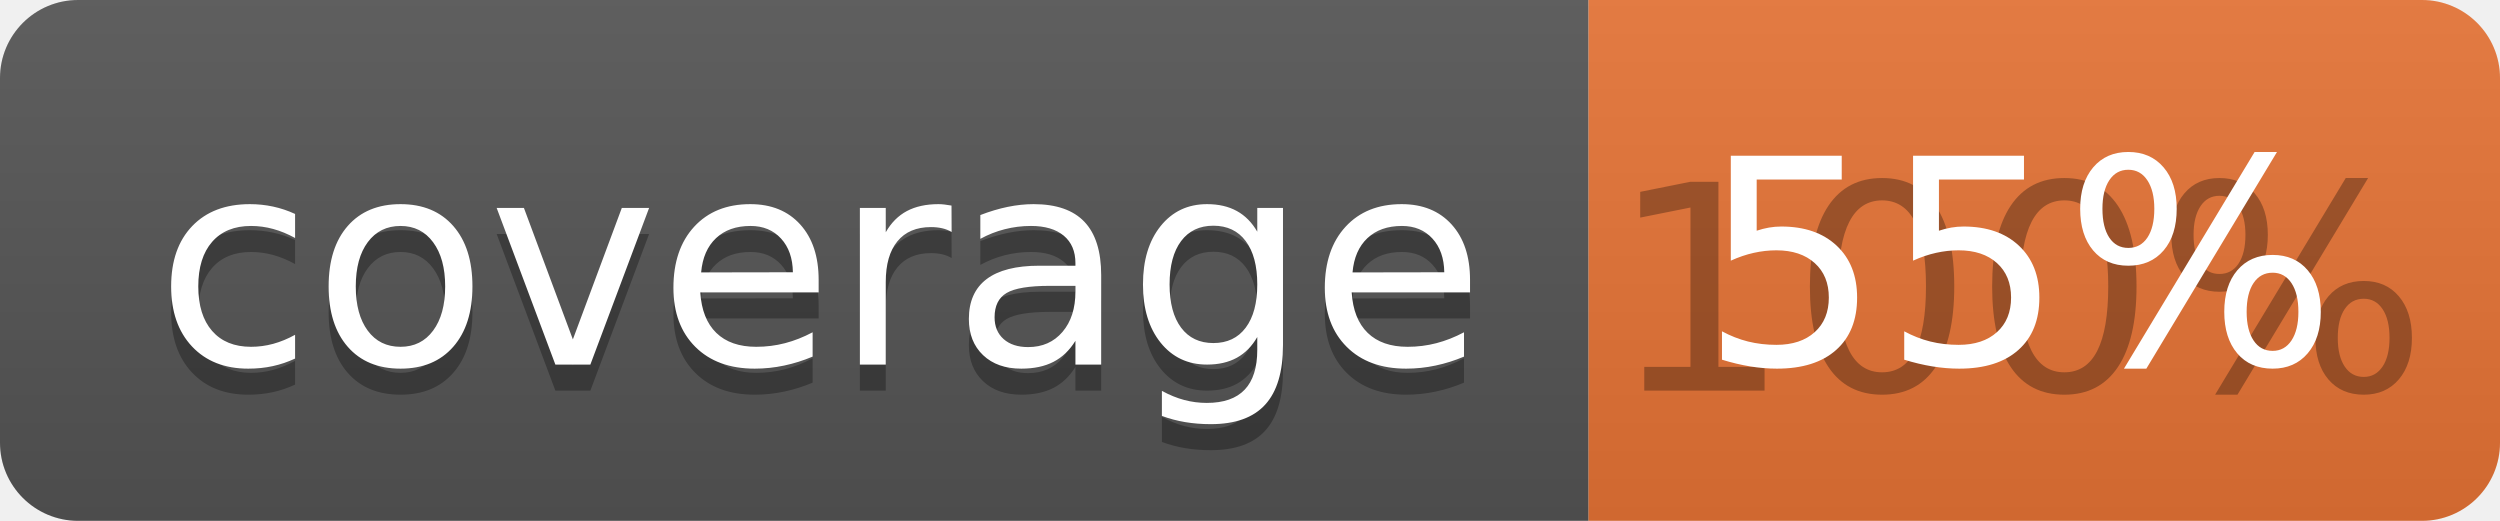
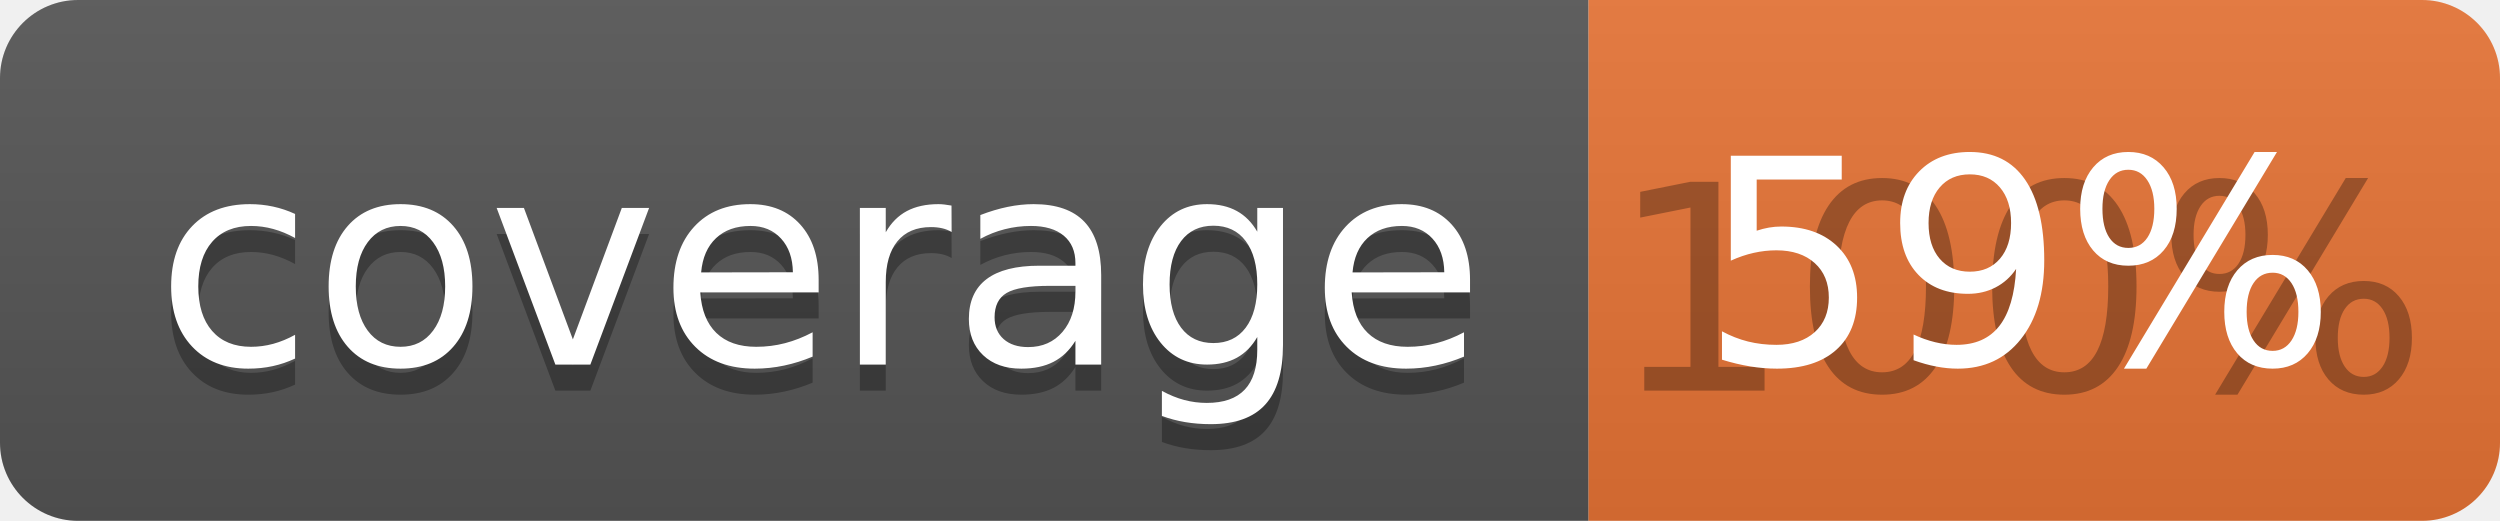
<svg xmlns="http://www.w3.org/2000/svg" width="96" height="20">
  <linearGradient id="b" x2="0" y2="100%">
    <stop offset="0" stop-color="#bbb" stop-opacity=".1" />
    <stop offset="1" stop-opacity=".1" />
  </linearGradient>
  <clipPath id="a">
    <rect width="96" height="20" rx="3" fill="#fff" />
  </clipPath>
  <g clip-path="url(#a)">
    <path fill="#555" d="M0 0h61v20H0z" />
    <path fill="#E87435" d="M61 0h35v20H61z" />
    <path fill="url(#b)" d="M0 0h96v20H0z" />
  </g>
  <g fill="#fff" text-anchor="middle" font-family="DejaVu Sans,Verdana,Geneva,sans-serif" font-size="110">
    <text x="315" y="150" fill="#010101" fill-opacity=".3" transform="scale(.1)" textLength="510">coverage</text>
    <text x="315" y="140" transform="scale(.1)" textLength="510">coverage</text>
    <text x="775" y="150" fill="#010101" fill-opacity=".3" transform="scale(.1)" textLength="250">100%</text>
-     <text x="775" y="140" transform="scale(.1)" textLength="250">55%</text>
+     <text x="775" y="140" transform="scale(.1)" textLength="250">59%</text>
  </g>
</svg>
